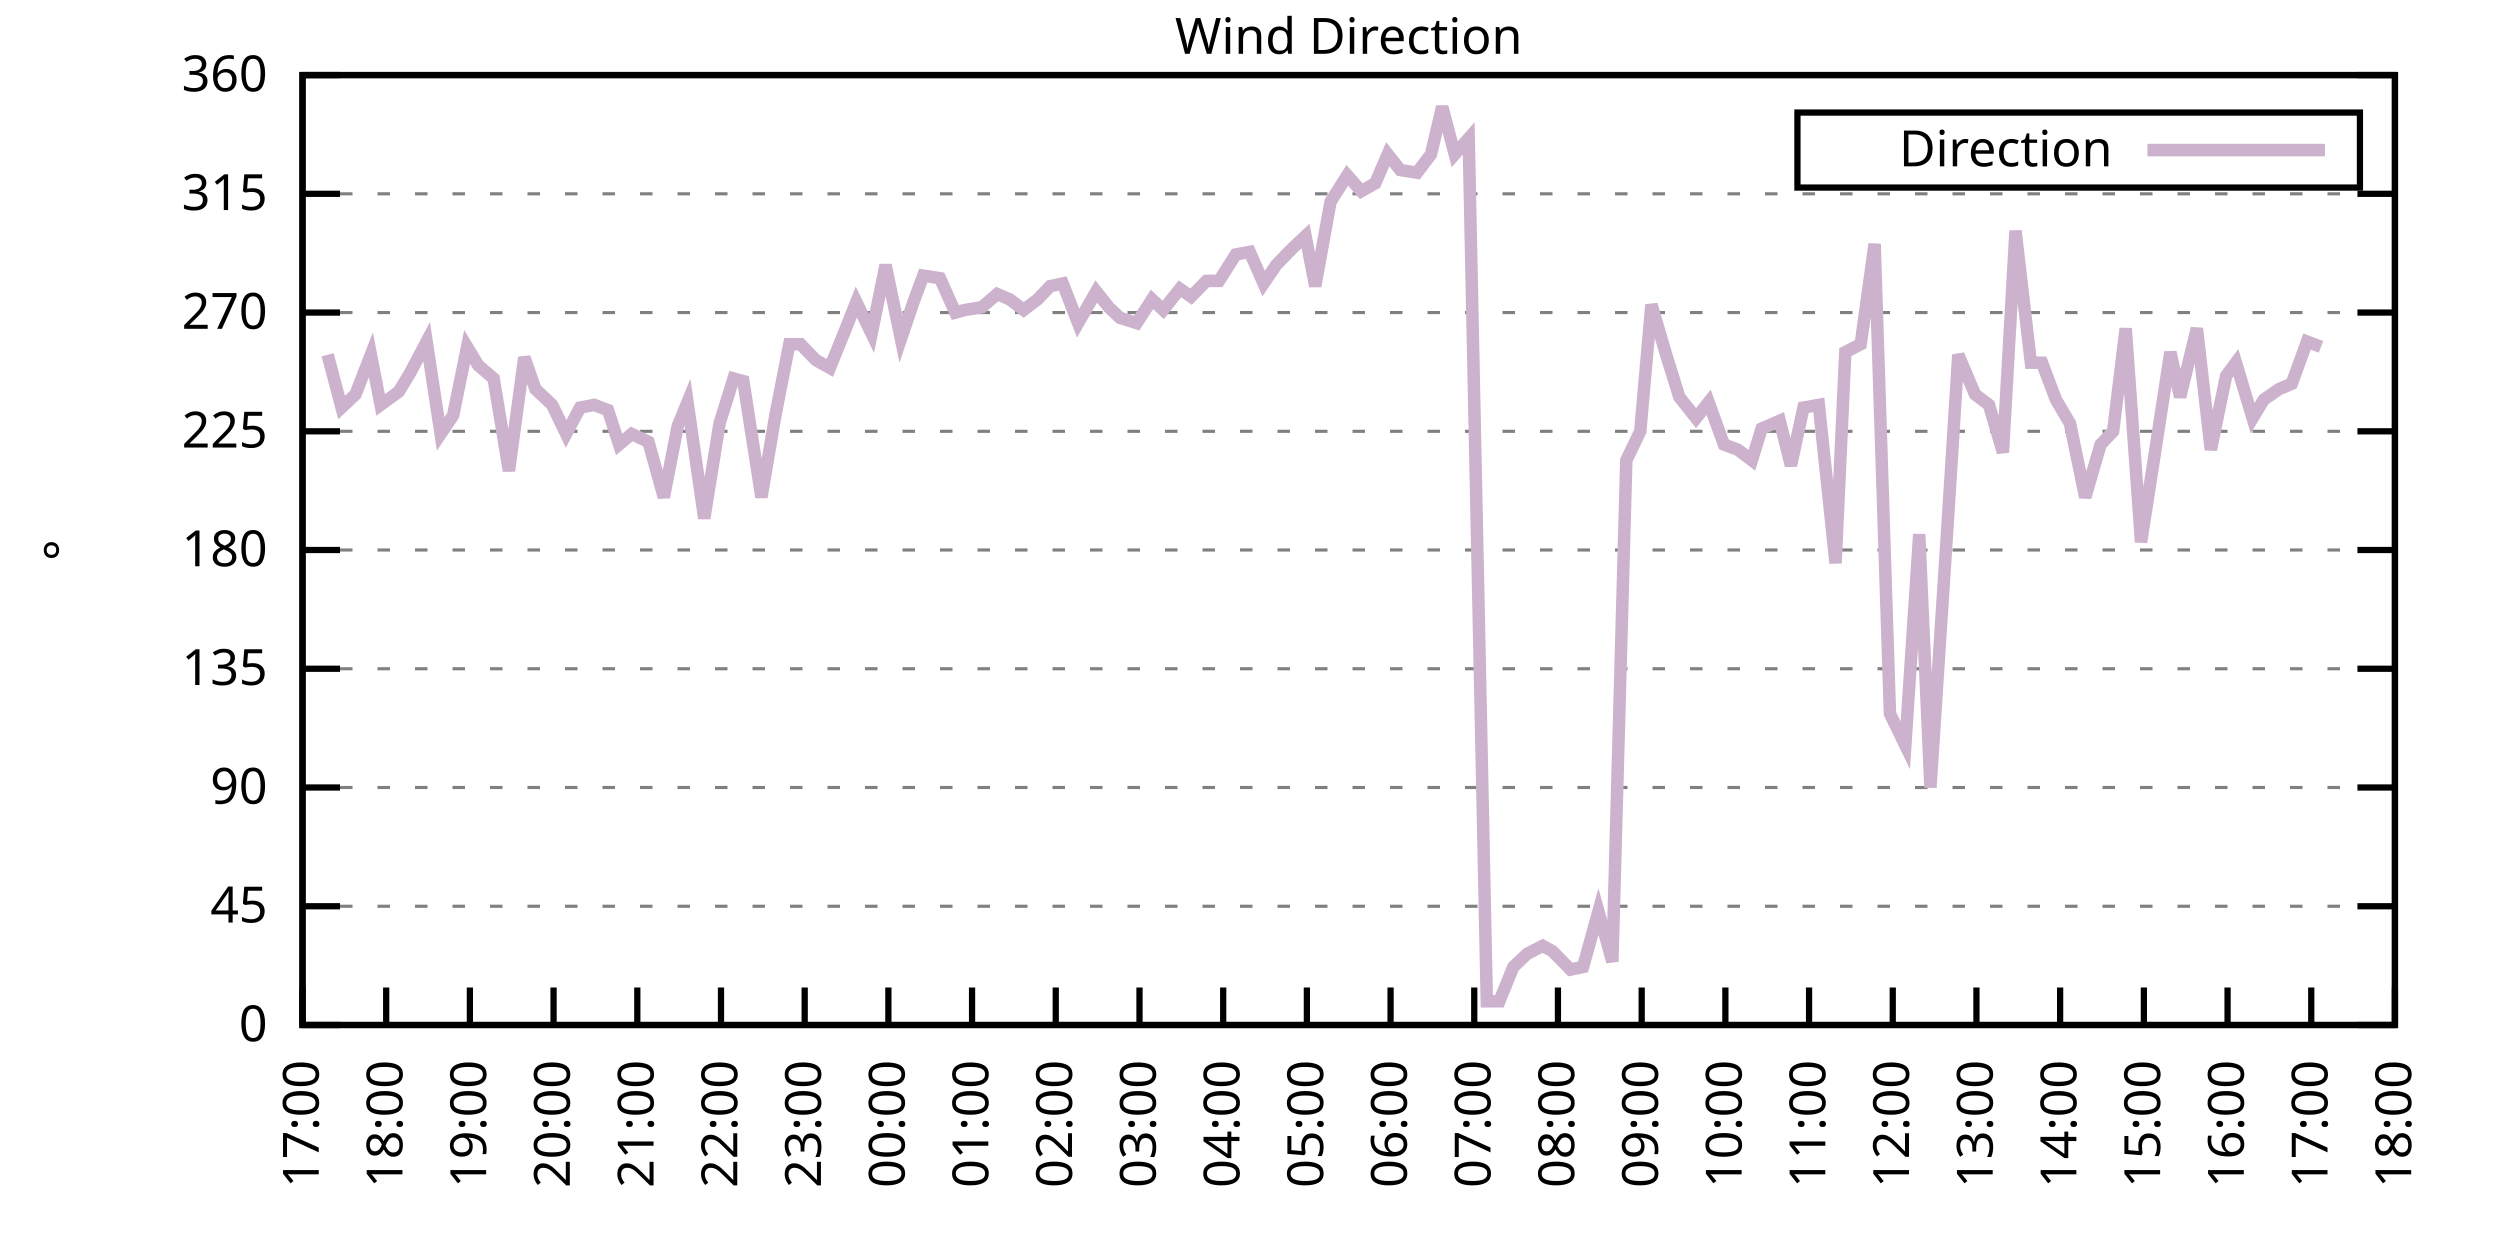
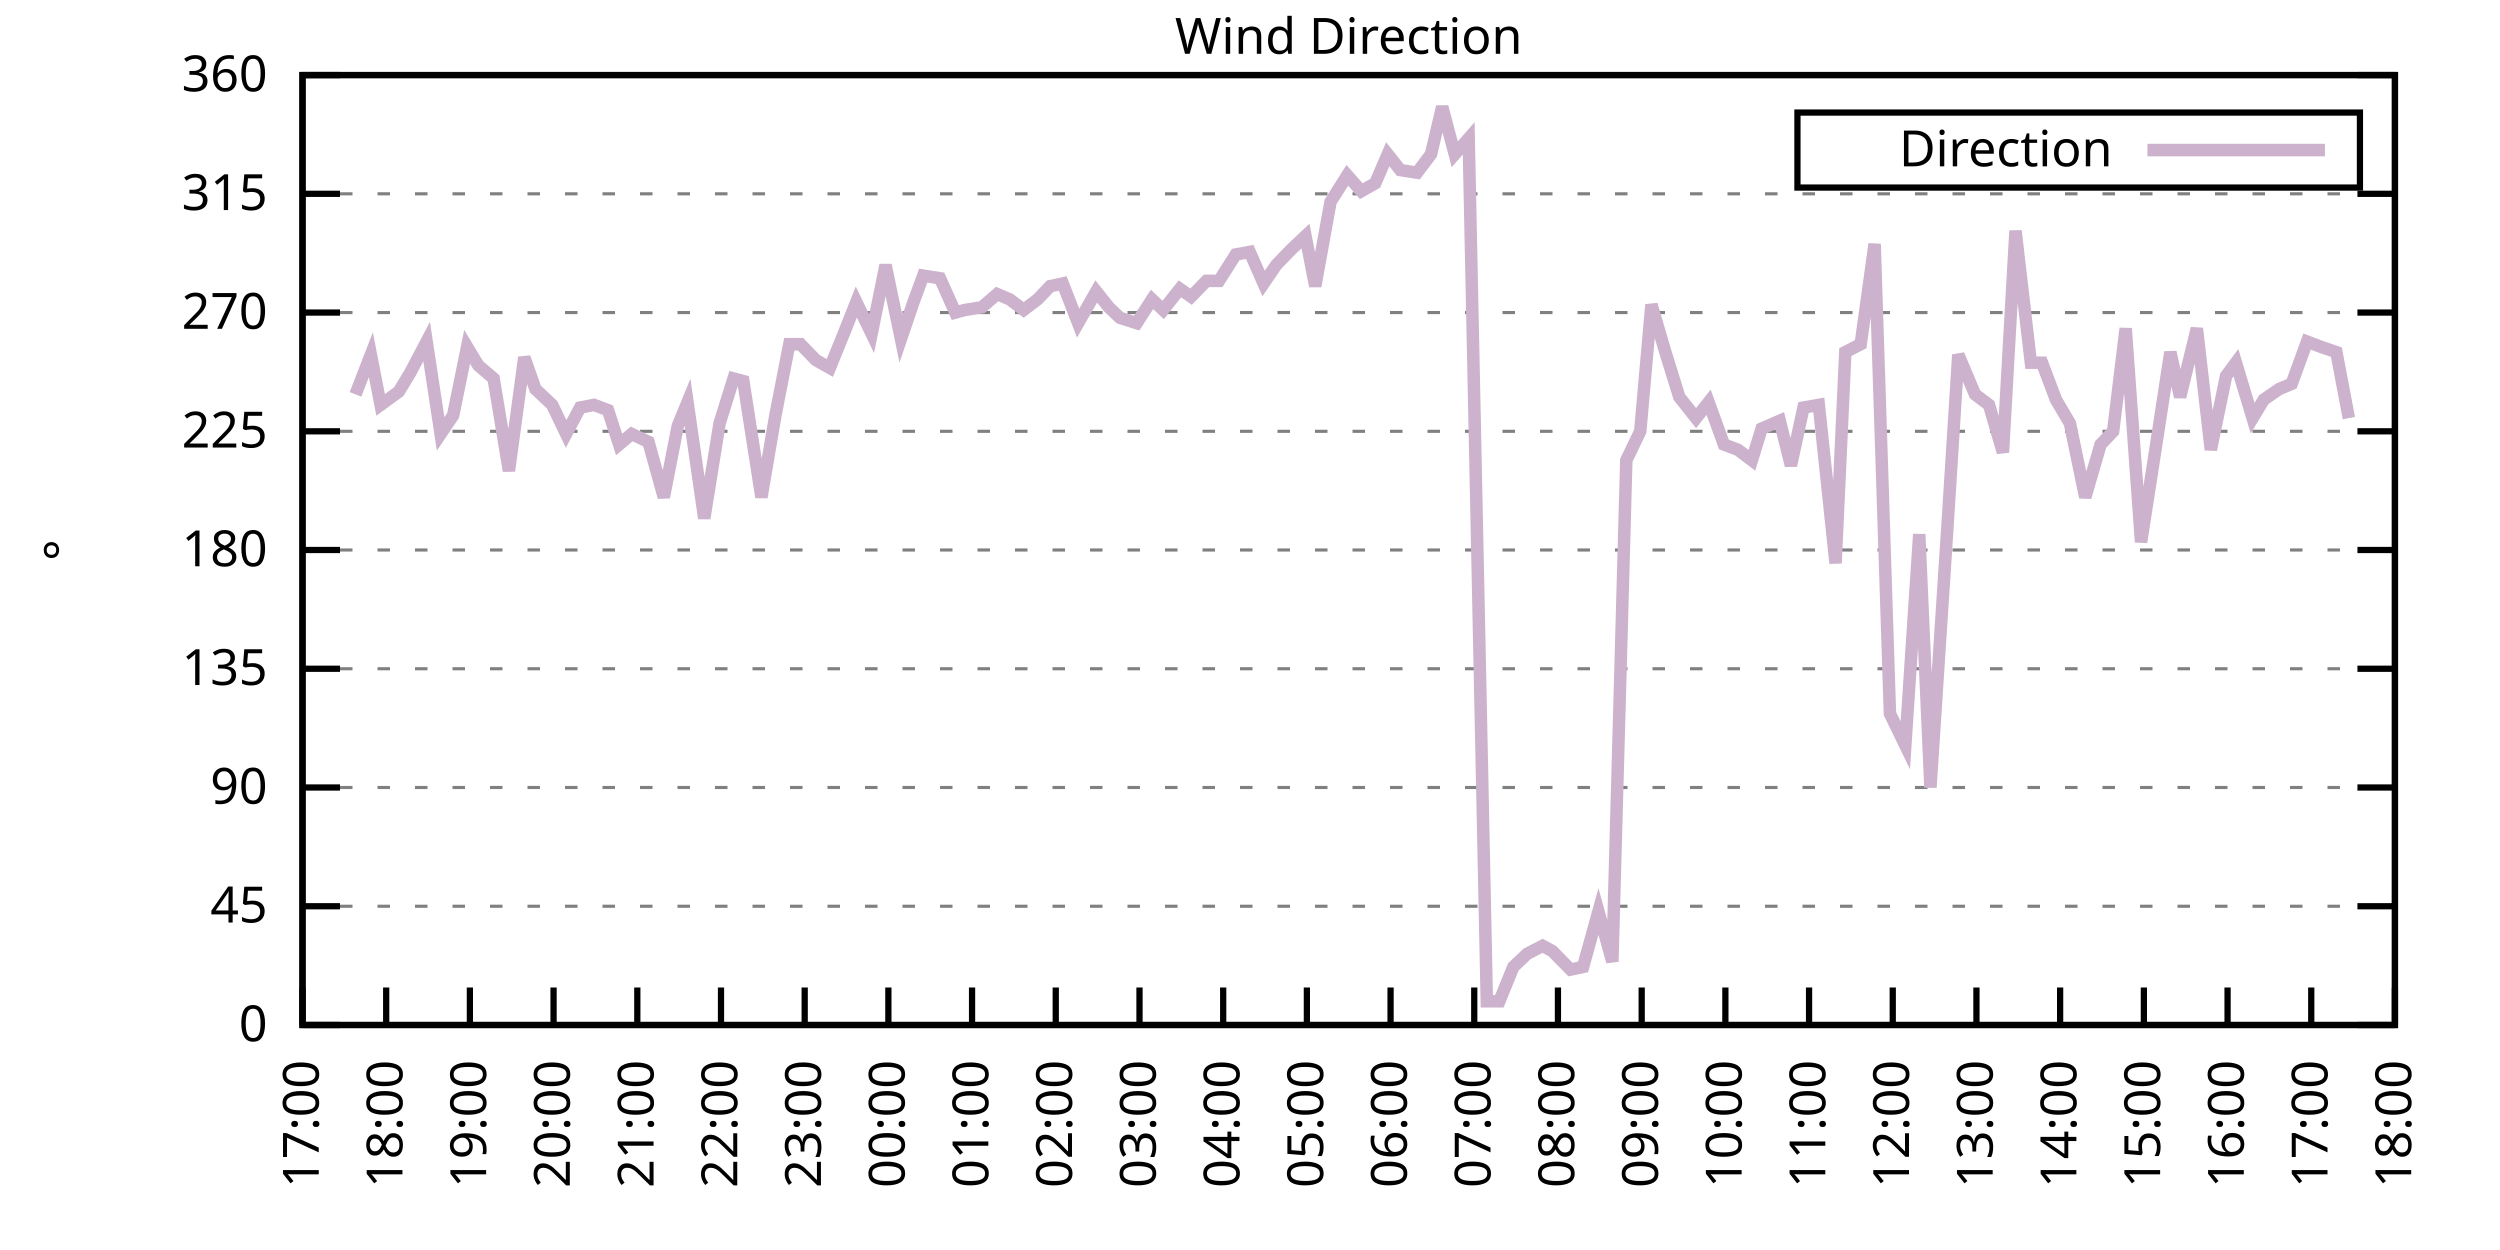
<svg xmlns="http://www.w3.org/2000/svg" xmlns:xlink="http://www.w3.org/1999/xlink" width="400" height="200" viewBox="0 0 400 200">
  <g id="gnuplot_canvas">
    <rect x="0" y="0" width="400" height="200" fill="none" />
    <defs>
      <circle id="gpDot" r="0.5" stroke-width="0.5" stroke="currentColor" />
      <path id="gpPt0" stroke-width="0.333" stroke="currentColor" d="M-1,0 h2 M0,-1 v2" />
      <path id="gpPt1" stroke-width="0.333" stroke="currentColor" d="M-1,-1 L1,1 M1,-1 L-1,1" />
      <path id="gpPt2" stroke-width="0.333" stroke="currentColor" d="M-1,0 L1,0 M0,-1 L0,1 M-1,-1 L1,1 M-1,1 L1,-1" />
      <rect id="gpPt3" stroke-width="0.333" stroke="currentColor" x="-1" y="-1" width="2" height="2" />
      <rect id="gpPt4" stroke-width="0.333" stroke="currentColor" fill="currentColor" x="-1" y="-1" width="2" height="2" />
      <circle id="gpPt5" stroke-width="0.333" stroke="currentColor" cx="0" cy="0" r="1" />
      <use xlink:href="#gpPt5" id="gpPt6" fill="currentColor" stroke="none" />
      <path id="gpPt7" stroke-width="0.333" stroke="currentColor" d="M0,-1.33 L-1.33,0.67 L1.33,0.67 z" />
      <use xlink:href="#gpPt7" id="gpPt8" fill="currentColor" stroke="none" />
      <use xlink:href="#gpPt7" id="gpPt9" stroke="currentColor" transform="rotate(180)" />
      <use xlink:href="#gpPt9" id="gpPt10" fill="currentColor" stroke="none" />
      <use xlink:href="#gpPt3" id="gpPt11" stroke="currentColor" transform="rotate(45)" />
      <use xlink:href="#gpPt11" id="gpPt12" fill="currentColor" stroke="none" />
      <path id="gpPt13" stroke-width="0.333" stroke="currentColor" d="M0,1.330 L1.265,0.411 L0.782,-1.067 L-0.782,-1.076 L-1.265,0.411 z" />
      <use xlink:href="#gpPt13" id="gpPt14" fill="currentColor" stroke="none" />
      <filter id="textbox" filterUnits="objectBoundingBox" x="0" y="0" height="1" width="1">
        <feFlood flood-color="white" flood-opacity="1" result="bgnd" />
        <feComposite in="SourceGraphic" in2="bgnd" operator="atop" />
      </filter>
      <filter id="greybox" filterUnits="objectBoundingBox" x="0" y="0" height="1" width="1">
        <feFlood flood-color="lightgrey" flood-opacity="1" result="grey" />
        <feComposite in="SourceGraphic" in2="grey" operator="atop" />
      </filter>
    </defs>
    <g fill="none" color="white" stroke="currentColor" stroke-width="1.00" stroke-linecap="butt" stroke-linejoin="miter">
</g>
    <g fill="none" color="black" stroke="currentColor" stroke-width="1.00" stroke-linecap="butt" stroke-linejoin="miter">
      <g stroke="none" shape-rendering="crispEdges">
        <polygon fill="rgb(255, 255, 255)" points="48.40,164.00 383.18,164.00 383.18,12.02 48.40,12.02 " />
      </g>
    </g>
    <g fill="none" color="black" stroke="currentColor" stroke-width="1.00" stroke-linecap="butt" stroke-linejoin="miter">
</g>
    <g fill="none" color="black" stroke="black" stroke-width="0.50" stroke-linecap="butt" stroke-linejoin="miter">
</g>
    <g fill="none" color="gray" stroke="currentColor" stroke-width="0.50" stroke-linecap="butt" stroke-linejoin="miter">
      <path stroke="gray" stroke-dasharray="2,4" class="gridline" d="M48.40,164.00 L383.19,164.00  " />
    </g>
    <g fill="none" color="gray" stroke="gray" stroke-width="1.00" stroke-linecap="butt" stroke-linejoin="miter">
</g>
    <g fill="none" color="black" stroke="currentColor" stroke-width="1.00" stroke-linecap="butt" stroke-linejoin="miter">
      <path stroke="black" d="M48.40,164.00 L54.40,164.00 M383.19,164.00 L377.19,164.00  " />
      <g transform="translate(42.80,166.60)" stroke="none" fill="black" font-family="Sans" font-size="8.00" text-anchor="end">
        <text>
          <tspan font-family="Sans"> 0</tspan>
        </text>
      </g>
    </g>
    <g fill="none" color="black" stroke="currentColor" stroke-width="1.00" stroke-linecap="butt" stroke-linejoin="miter">
</g>
    <g fill="none" color="black" stroke="black" stroke-width="0.50" stroke-linecap="butt" stroke-linejoin="miter">
</g>
    <g fill="none" color="gray" stroke="currentColor" stroke-width="0.50" stroke-linecap="butt" stroke-linejoin="miter">
      <path stroke="gray" stroke-dasharray="2,4" class="gridline" d="M48.40,145.00 L383.19,145.00  " />
    </g>
    <g fill="none" color="gray" stroke="gray" stroke-width="1.00" stroke-linecap="butt" stroke-linejoin="miter">
</g>
    <g fill="none" color="black" stroke="currentColor" stroke-width="1.00" stroke-linecap="butt" stroke-linejoin="miter">
      <path stroke="black" d="M48.40,145.00 L54.40,145.00 M383.19,145.00 L377.19,145.00  " />
      <g transform="translate(42.80,147.60)" stroke="none" fill="black" font-family="Sans" font-size="8.00" text-anchor="end">
        <text>
          <tspan font-family="Sans"> 45</tspan>
        </text>
      </g>
    </g>
    <g fill="none" color="black" stroke="currentColor" stroke-width="1.00" stroke-linecap="butt" stroke-linejoin="miter">
</g>
    <g fill="none" color="black" stroke="black" stroke-width="0.50" stroke-linecap="butt" stroke-linejoin="miter">
</g>
    <g fill="none" color="gray" stroke="currentColor" stroke-width="0.50" stroke-linecap="butt" stroke-linejoin="miter">
      <path stroke="gray" stroke-dasharray="2,4" class="gridline" d="M48.40,126.00 L383.19,126.00  " />
    </g>
    <g fill="none" color="gray" stroke="gray" stroke-width="1.00" stroke-linecap="butt" stroke-linejoin="miter">
</g>
    <g fill="none" color="black" stroke="currentColor" stroke-width="1.00" stroke-linecap="butt" stroke-linejoin="miter">
      <path stroke="black" d="M48.40,126.00 L54.40,126.00 M383.19,126.00 L377.19,126.00  " />
      <g transform="translate(42.80,128.60)" stroke="none" fill="black" font-family="Sans" font-size="8.00" text-anchor="end">
        <text>
          <tspan font-family="Sans"> 90</tspan>
        </text>
      </g>
    </g>
    <g fill="none" color="black" stroke="currentColor" stroke-width="1.00" stroke-linecap="butt" stroke-linejoin="miter">
</g>
    <g fill="none" color="black" stroke="black" stroke-width="0.50" stroke-linecap="butt" stroke-linejoin="miter">
</g>
    <g fill="none" color="gray" stroke="currentColor" stroke-width="0.50" stroke-linecap="butt" stroke-linejoin="miter">
      <path stroke="gray" stroke-dasharray="2,4" class="gridline" d="M48.40,107.00 L383.19,107.00  " />
    </g>
    <g fill="none" color="gray" stroke="gray" stroke-width="1.00" stroke-linecap="butt" stroke-linejoin="miter">
</g>
    <g fill="none" color="black" stroke="currentColor" stroke-width="1.00" stroke-linecap="butt" stroke-linejoin="miter">
      <path stroke="black" d="M48.40,107.00 L54.40,107.00 M383.19,107.00 L377.19,107.00  " />
      <g transform="translate(42.80,109.60)" stroke="none" fill="black" font-family="Sans" font-size="8.00" text-anchor="end">
        <text>
          <tspan font-family="Sans"> 135</tspan>
        </text>
      </g>
    </g>
    <g fill="none" color="black" stroke="currentColor" stroke-width="1.00" stroke-linecap="butt" stroke-linejoin="miter">
</g>
    <g fill="none" color="black" stroke="black" stroke-width="0.50" stroke-linecap="butt" stroke-linejoin="miter">
</g>
    <g fill="none" color="gray" stroke="currentColor" stroke-width="0.50" stroke-linecap="butt" stroke-linejoin="miter">
      <path stroke="gray" stroke-dasharray="2,4" class="gridline" d="M48.40,88.00 L383.19,88.00  " />
    </g>
    <g fill="none" color="gray" stroke="gray" stroke-width="1.00" stroke-linecap="butt" stroke-linejoin="miter">
</g>
    <g fill="none" color="black" stroke="currentColor" stroke-width="1.00" stroke-linecap="butt" stroke-linejoin="miter">
      <path stroke="black" d="M48.40,88.00 L54.40,88.00 M383.19,88.00 L377.19,88.00  " />
      <g transform="translate(42.80,90.60)" stroke="none" fill="black" font-family="Sans" font-size="8.00" text-anchor="end">
        <text>
          <tspan font-family="Sans"> 180</tspan>
        </text>
      </g>
    </g>
    <g fill="none" color="black" stroke="currentColor" stroke-width="1.00" stroke-linecap="butt" stroke-linejoin="miter">
</g>
    <g fill="none" color="black" stroke="black" stroke-width="0.50" stroke-linecap="butt" stroke-linejoin="miter">
</g>
    <g fill="none" color="gray" stroke="currentColor" stroke-width="0.50" stroke-linecap="butt" stroke-linejoin="miter">
      <path stroke="gray" stroke-dasharray="2,4" class="gridline" d="M48.40,69.01 L383.19,69.01  " />
    </g>
    <g fill="none" color="gray" stroke="gray" stroke-width="1.00" stroke-linecap="butt" stroke-linejoin="miter">
</g>
    <g fill="none" color="black" stroke="currentColor" stroke-width="1.00" stroke-linecap="butt" stroke-linejoin="miter">
      <path stroke="black" d="M48.40,69.01 L54.40,69.01 M383.19,69.01 L377.19,69.01  " />
      <g transform="translate(42.80,71.61)" stroke="none" fill="black" font-family="Sans" font-size="8.00" text-anchor="end">
        <text>
          <tspan font-family="Sans"> 225</tspan>
        </text>
      </g>
    </g>
    <g fill="none" color="black" stroke="currentColor" stroke-width="1.00" stroke-linecap="butt" stroke-linejoin="miter">
</g>
    <g fill="none" color="black" stroke="black" stroke-width="0.50" stroke-linecap="butt" stroke-linejoin="miter">
</g>
    <g fill="none" color="gray" stroke="currentColor" stroke-width="0.50" stroke-linecap="butt" stroke-linejoin="miter">
      <path stroke="gray" stroke-dasharray="2,4" class="gridline" d="M48.40,50.01 L383.19,50.01  " />
    </g>
    <g fill="none" color="gray" stroke="gray" stroke-width="1.00" stroke-linecap="butt" stroke-linejoin="miter">
</g>
    <g fill="none" color="black" stroke="currentColor" stroke-width="1.00" stroke-linecap="butt" stroke-linejoin="miter">
      <path stroke="black" d="M48.40,50.01 L54.40,50.01 M383.19,50.01 L377.19,50.01  " />
      <g transform="translate(42.80,52.61)" stroke="none" fill="black" font-family="Sans" font-size="8.00" text-anchor="end">
        <text>
          <tspan font-family="Sans"> 270</tspan>
        </text>
      </g>
    </g>
    <g fill="none" color="black" stroke="currentColor" stroke-width="1.00" stroke-linecap="butt" stroke-linejoin="miter">
</g>
    <g fill="none" color="black" stroke="black" stroke-width="0.50" stroke-linecap="butt" stroke-linejoin="miter">
</g>
    <g fill="none" color="gray" stroke="currentColor" stroke-width="0.50" stroke-linecap="butt" stroke-linejoin="miter">
      <path stroke="gray" stroke-dasharray="2,4" class="gridline" d="M48.40,31.01 L383.19,31.01  " />
    </g>
    <g fill="none" color="gray" stroke="gray" stroke-width="1.00" stroke-linecap="butt" stroke-linejoin="miter">
</g>
    <g fill="none" color="black" stroke="currentColor" stroke-width="1.00" stroke-linecap="butt" stroke-linejoin="miter">
      <path stroke="black" d="M48.40,31.01 L54.40,31.01 M383.19,31.01 L377.19,31.01  " />
      <g transform="translate(42.80,33.61)" stroke="none" fill="black" font-family="Sans" font-size="8.00" text-anchor="end">
        <text>
          <tspan font-family="Sans"> 315</tspan>
        </text>
      </g>
    </g>
    <g fill="none" color="black" stroke="currentColor" stroke-width="1.00" stroke-linecap="butt" stroke-linejoin="miter">
</g>
    <g fill="none" color="black" stroke="black" stroke-width="0.50" stroke-linecap="butt" stroke-linejoin="miter">
</g>
    <g fill="none" color="gray" stroke="currentColor" stroke-width="0.50" stroke-linecap="butt" stroke-linejoin="miter">
      <path stroke="gray" stroke-dasharray="2,4" class="gridline" d="M48.40,12.01 L383.19,12.01  " />
    </g>
    <g fill="none" color="gray" stroke="gray" stroke-width="1.00" stroke-linecap="butt" stroke-linejoin="miter">
</g>
    <g fill="none" color="black" stroke="currentColor" stroke-width="1.00" stroke-linecap="butt" stroke-linejoin="miter">
      <path stroke="black" d="M48.40,12.01 L54.40,12.01 M383.19,12.01 L377.19,12.01  " />
      <g transform="translate(42.80,14.61)" stroke="none" fill="black" font-family="Sans" font-size="8.00" text-anchor="end">
        <text>
          <tspan font-family="Sans"> 360</tspan>
        </text>
      </g>
    </g>
    <g fill="none" color="black" stroke="currentColor" stroke-width="1.00" stroke-linecap="butt" stroke-linejoin="miter">
      <path stroke="black" d="M48.40,164.00 L48.40,158.00  " />
      <g transform="translate(51.00,169.60) rotate(270.00)" stroke="none" fill="black" font-family="Sans" font-size="8.00" text-anchor="end">
        <text>
          <tspan font-family="Sans">17:00</tspan>
        </text>
      </g>
    </g>
    <g fill="none" color="black" stroke="currentColor" stroke-width="1.00" stroke-linecap="butt" stroke-linejoin="miter">
      <path stroke="black" d="M61.79,164.00 L61.79,158.00  " />
      <g transform="translate(64.39,169.60) rotate(270.00)" stroke="none" fill="black" font-family="Sans" font-size="8.00" text-anchor="end">
        <text>
          <tspan font-family="Sans">18:00</tspan>
        </text>
      </g>
    </g>
    <g fill="none" color="black" stroke="currentColor" stroke-width="1.00" stroke-linecap="butt" stroke-linejoin="miter">
      <path stroke="black" d="M75.18,164.00 L75.18,158.00  " />
      <g transform="translate(77.78,169.60) rotate(270.00)" stroke="none" fill="black" font-family="Sans" font-size="8.00" text-anchor="end">
        <text>
          <tspan font-family="Sans">19:00</tspan>
        </text>
      </g>
    </g>
    <g fill="none" color="black" stroke="currentColor" stroke-width="1.00" stroke-linecap="butt" stroke-linejoin="miter">
      <path stroke="black" d="M88.57,164.00 L88.57,158.00  " />
      <g transform="translate(91.17,169.60) rotate(270.00)" stroke="none" fill="black" font-family="Sans" font-size="8.00" text-anchor="end">
        <text>
          <tspan font-family="Sans">20:00</tspan>
        </text>
      </g>
    </g>
    <g fill="none" color="black" stroke="currentColor" stroke-width="1.00" stroke-linecap="butt" stroke-linejoin="miter">
      <path stroke="black" d="M101.97,164.00 L101.97,158.00  " />
      <g transform="translate(104.57,169.60) rotate(270.00)" stroke="none" fill="black" font-family="Sans" font-size="8.00" text-anchor="end">
        <text>
          <tspan font-family="Sans">21:00</tspan>
        </text>
      </g>
    </g>
    <g fill="none" color="black" stroke="currentColor" stroke-width="1.00" stroke-linecap="butt" stroke-linejoin="miter">
      <path stroke="black" d="M115.36,164.00 L115.36,158.00  " />
      <g transform="translate(117.96,169.60) rotate(270.00)" stroke="none" fill="black" font-family="Sans" font-size="8.00" text-anchor="end">
        <text>
          <tspan font-family="Sans">22:00</tspan>
        </text>
      </g>
    </g>
    <g fill="none" color="black" stroke="currentColor" stroke-width="1.00" stroke-linecap="butt" stroke-linejoin="miter">
      <path stroke="black" d="M128.75,164.00 L128.75,158.00  " />
      <g transform="translate(131.35,169.60) rotate(270.00)" stroke="none" fill="black" font-family="Sans" font-size="8.00" text-anchor="end">
        <text>
          <tspan font-family="Sans">23:00</tspan>
        </text>
      </g>
    </g>
    <g fill="none" color="black" stroke="currentColor" stroke-width="1.00" stroke-linecap="butt" stroke-linejoin="miter">
      <path stroke="black" d="M142.14,164.00 L142.14,158.00  " />
      <g transform="translate(144.74,169.60) rotate(270.00)" stroke="none" fill="black" font-family="Sans" font-size="8.00" text-anchor="end">
        <text>
          <tspan font-family="Sans">00:00</tspan>
        </text>
      </g>
    </g>
    <g fill="none" color="black" stroke="currentColor" stroke-width="1.00" stroke-linecap="butt" stroke-linejoin="miter">
      <path stroke="black" d="M155.53,164.00 L155.53,158.00  " />
      <g transform="translate(158.13,169.60) rotate(270.00)" stroke="none" fill="black" font-family="Sans" font-size="8.00" text-anchor="end">
        <text>
          <tspan font-family="Sans">01:00</tspan>
        </text>
      </g>
    </g>
    <g fill="none" color="black" stroke="currentColor" stroke-width="1.00" stroke-linecap="butt" stroke-linejoin="miter">
      <path stroke="black" d="M168.92,164.00 L168.92,158.00  " />
      <g transform="translate(171.52,169.60) rotate(270.00)" stroke="none" fill="black" font-family="Sans" font-size="8.00" text-anchor="end">
        <text>
          <tspan font-family="Sans">02:00</tspan>
        </text>
      </g>
    </g>
    <g fill="none" color="black" stroke="currentColor" stroke-width="1.00" stroke-linecap="butt" stroke-linejoin="miter">
      <path stroke="black" d="M182.32,164.00 L182.32,158.00  " />
      <g transform="translate(184.92,169.60) rotate(270.00)" stroke="none" fill="black" font-family="Sans" font-size="8.00" text-anchor="end">
        <text>
          <tspan font-family="Sans">03:00</tspan>
        </text>
      </g>
    </g>
    <g fill="none" color="black" stroke="currentColor" stroke-width="1.00" stroke-linecap="butt" stroke-linejoin="miter">
      <path stroke="black" d="M195.71,164.00 L195.71,158.00  " />
      <g transform="translate(198.31,169.60) rotate(270.00)" stroke="none" fill="black" font-family="Sans" font-size="8.00" text-anchor="end">
        <text>
          <tspan font-family="Sans">04:00</tspan>
        </text>
      </g>
    </g>
    <g fill="none" color="black" stroke="currentColor" stroke-width="1.00" stroke-linecap="butt" stroke-linejoin="miter">
      <path stroke="black" d="M209.10,164.00 L209.10,158.00  " />
      <g transform="translate(211.70,169.60) rotate(270.00)" stroke="none" fill="black" font-family="Sans" font-size="8.00" text-anchor="end">
        <text>
          <tspan font-family="Sans">05:00</tspan>
        </text>
      </g>
    </g>
    <g fill="none" color="black" stroke="currentColor" stroke-width="1.00" stroke-linecap="butt" stroke-linejoin="miter">
      <path stroke="black" d="M222.49,164.00 L222.49,158.00  " />
      <g transform="translate(225.09,169.60) rotate(270.00)" stroke="none" fill="black" font-family="Sans" font-size="8.00" text-anchor="end">
        <text>
          <tspan font-family="Sans">06:00</tspan>
        </text>
      </g>
    </g>
    <g fill="none" color="black" stroke="currentColor" stroke-width="1.00" stroke-linecap="butt" stroke-linejoin="miter">
      <path stroke="black" d="M235.88,164.00 L235.88,158.00  " />
      <g transform="translate(238.48,169.60) rotate(270.00)" stroke="none" fill="black" font-family="Sans" font-size="8.00" text-anchor="end">
        <text>
          <tspan font-family="Sans">07:00</tspan>
        </text>
      </g>
    </g>
    <g fill="none" color="black" stroke="currentColor" stroke-width="1.00" stroke-linecap="butt" stroke-linejoin="miter">
      <path stroke="black" d="M249.27,164.00 L249.27,158.00  " />
      <g transform="translate(251.87,169.60) rotate(270.00)" stroke="none" fill="black" font-family="Sans" font-size="8.00" text-anchor="end">
        <text>
          <tspan font-family="Sans">08:00</tspan>
        </text>
      </g>
    </g>
    <g fill="none" color="black" stroke="currentColor" stroke-width="1.00" stroke-linecap="butt" stroke-linejoin="miter">
      <path stroke="black" d="M262.67,164.00 L262.67,158.00  " />
      <g transform="translate(265.27,169.60) rotate(270.00)" stroke="none" fill="black" font-family="Sans" font-size="8.00" text-anchor="end">
        <text>
          <tspan font-family="Sans">09:00</tspan>
        </text>
      </g>
    </g>
    <g fill="none" color="black" stroke="currentColor" stroke-width="1.00" stroke-linecap="butt" stroke-linejoin="miter">
      <path stroke="black" d="M276.06,164.00 L276.06,158.00  " />
      <g transform="translate(278.66,169.60) rotate(270.00)" stroke="none" fill="black" font-family="Sans" font-size="8.00" text-anchor="end">
        <text>
          <tspan font-family="Sans">10:00</tspan>
        </text>
      </g>
    </g>
    <g fill="none" color="black" stroke="currentColor" stroke-width="1.00" stroke-linecap="butt" stroke-linejoin="miter">
      <path stroke="black" d="M289.45,164.00 L289.45,158.00  " />
      <g transform="translate(292.05,169.60) rotate(270.00)" stroke="none" fill="black" font-family="Sans" font-size="8.00" text-anchor="end">
        <text>
          <tspan font-family="Sans">11:00</tspan>
        </text>
      </g>
    </g>
    <g fill="none" color="black" stroke="currentColor" stroke-width="1.00" stroke-linecap="butt" stroke-linejoin="miter">
      <path stroke="black" d="M302.84,164.00 L302.84,158.00  " />
      <g transform="translate(305.44,169.60) rotate(270.00)" stroke="none" fill="black" font-family="Sans" font-size="8.00" text-anchor="end">
        <text>
          <tspan font-family="Sans">12:00</tspan>
        </text>
      </g>
    </g>
    <g fill="none" color="black" stroke="currentColor" stroke-width="1.00" stroke-linecap="butt" stroke-linejoin="miter">
      <path stroke="black" d="M316.23,164.00 L316.23,158.00  " />
      <g transform="translate(318.83,169.60) rotate(270.00)" stroke="none" fill="black" font-family="Sans" font-size="8.00" text-anchor="end">
        <text>
          <tspan font-family="Sans">13:00</tspan>
        </text>
      </g>
    </g>
    <g fill="none" color="black" stroke="currentColor" stroke-width="1.00" stroke-linecap="butt" stroke-linejoin="miter">
      <path stroke="black" d="M329.62,164.00 L329.62,158.00  " />
      <g transform="translate(332.22,169.60) rotate(270.00)" stroke="none" fill="black" font-family="Sans" font-size="8.00" text-anchor="end">
        <text>
          <tspan font-family="Sans">14:00</tspan>
        </text>
      </g>
    </g>
    <g fill="none" color="black" stroke="currentColor" stroke-width="1.00" stroke-linecap="butt" stroke-linejoin="miter">
      <path stroke="black" d="M343.02,164.00 L343.02,158.00  " />
      <g transform="translate(345.62,169.60) rotate(270.00)" stroke="none" fill="black" font-family="Sans" font-size="8.00" text-anchor="end">
        <text>
          <tspan font-family="Sans">15:00</tspan>
        </text>
      </g>
    </g>
    <g fill="none" color="black" stroke="currentColor" stroke-width="1.00" stroke-linecap="butt" stroke-linejoin="miter">
      <path stroke="black" d="M356.41,164.00 L356.41,158.00  " />
      <g transform="translate(359.01,169.60) rotate(270.00)" stroke="none" fill="black" font-family="Sans" font-size="8.00" text-anchor="end">
        <text>
          <tspan font-family="Sans">16:00</tspan>
        </text>
      </g>
    </g>
    <g fill="none" color="black" stroke="currentColor" stroke-width="1.00" stroke-linecap="butt" stroke-linejoin="miter">
      <path stroke="black" d="M369.80,164.00 L369.80,158.00  " />
      <g transform="translate(372.40,169.60) rotate(270.00)" stroke="none" fill="black" font-family="Sans" font-size="8.00" text-anchor="end">
        <text>
          <tspan font-family="Sans">17:00</tspan>
        </text>
      </g>
    </g>
    <g fill="none" color="black" stroke="currentColor" stroke-width="1.00" stroke-linecap="butt" stroke-linejoin="miter">
      <path stroke="black" d="M383.19,164.00 L383.19,158.00  " />
      <g transform="translate(385.79,169.60) rotate(270.00)" stroke="none" fill="black" font-family="Sans" font-size="8.00" text-anchor="end">
        <text>
          <tspan font-family="Sans">18:00</tspan>
        </text>
      </g>
    </g>
    <g fill="none" color="black" stroke="currentColor" stroke-width="1.00" stroke-linecap="butt" stroke-linejoin="miter">
</g>
    <g fill="none" color="black" stroke="currentColor" stroke-width="1.00" stroke-linecap="butt" stroke-linejoin="miter">
      <path stroke="black" d="M48.40,12.01 L48.40,164.00 L383.19,164.00 L383.19,12.01 L48.40,12.01 Z  " />
    </g>
    <g fill="none" color="black" stroke="currentColor" stroke-width="1.00" stroke-linecap="butt" stroke-linejoin="miter">
</g>
    <g fill="none" color="black" stroke="currentColor" stroke-width="1.00" stroke-linecap="butt" stroke-linejoin="miter">
      <path stroke="black" d="M287.59,30.01 L287.59,18.01 L377.59,18.01 L377.59,30.01 L287.59,30.01 Z  " />
    </g>
    <g id="Wind_direction_plot_1">
      <g fill="none" color="white" stroke="black" stroke-width="2.00" stroke-linecap="butt" stroke-linejoin="miter">
</g>
      <g fill="none" color="black" stroke="currentColor" stroke-width="2.00" stroke-linecap="butt" stroke-linejoin="miter">
        <g transform="translate(337.99,26.61)" stroke="none" fill="black" font-family="Sans" font-size="8.00" text-anchor="end">
          <text>
            <tspan font-family="Sans">Direction</tspan>
          </text>
        </g>
      </g>
      <g fill="none" color="black" stroke="currentColor" stroke-width="2.00" stroke-linecap="butt" stroke-linejoin="miter">
-         <path stroke="rgb(204, 178, 204)" d="M343.59,24.01 L371.99,24.01 M52.42,56.76 L54.65,65.21 L56.88,63.10 L59.34,56.76 L60.90,64.78 L63.80,62.67   L65.59,59.72 L68.26,54.65 L70.50,69.43 L72.50,66.47 L74.74,55.50 L76.52,58.45 L78.98,60.56 L81.43,75.34   L83.89,57.18 L85.67,62.25 L88.35,64.78 L90.58,69.43 L92.82,65.21 L95.05,64.78 L97.28,65.63 L99.06,71.12   L101.07,69.43 L103.75,70.70 L106.21,79.56 L108.44,68.16 L110.00,64.36 L112.68,82.94 L115.13,67.74 L117.37,60.56   L118.93,60.98 L121.83,79.56 L124.06,66.47 L126.29,55.07 L128.08,55.07 L130.54,57.61 L132.77,58.87 L135.00,53.39   L137.01,48.32 L139.46,53.39 L141.69,42.41 L144.15,54.23 L146.16,48.32 L147.72,44.10 L150.40,44.52 L152.85,50.01   L154.42,49.59 L157.10,49.16 L159.55,47.05 L161.56,47.90 L163.79,49.59 L166.02,47.90 L168.03,45.79 L170.04,45.36   L172.50,51.70 L175.40,46.63 L177.41,49.16 L179.19,50.85 L181.87,51.70 L184.32,47.90 L186.11,49.59 L188.79,46.21   L190.57,47.47 L193.03,44.94 L195.04,44.94 L197.72,40.72 L199.95,40.30 L202.18,45.36 L204.19,42.41 L206.64,39.87   L208.88,37.76 L210.44,45.79 L212.89,32.28 L215.57,28.05 L217.80,30.59 L220.04,29.32 L222.04,24.68 L224.05,27.21   L226.73,27.63 L228.96,24.68 L230.75,17.08 L232.76,24.68 L234.99,22.14 L237.89,160.20 L239.90,160.20 L242.13,154.71   L244.36,152.60 L246.82,151.33 L248.38,152.18 L251.28,155.13 L253.29,154.71 L255.75,145.85 L257.98,153.87 L260.21,73.65   L262.44,69.01 L264.23,48.74 L266.46,56.34 L268.69,63.52 L271.37,66.90 L273.38,64.36 L275.83,71.12 L278.07,71.96   L280.30,73.65 L281.86,68.58 L284.76,67.32 L286.55,74.49 L288.56,65.21 L291.01,64.78 L293.69,90.12 L295.25,56.34   L297.71,55.07 L299.94,39.03 L302.39,114.18 L304.85,119.25 L307.08,85.47 L308.87,126.00 L311.54,85.05 L313.33,56.76   L316.01,63.10 L318.24,64.78 L320.47,72.38 L322.48,36.92 L324.94,58.03 L326.72,58.03 L328.95,63.94 L331.19,67.74   L333.64,79.56 L336.10,71.12 L338.10,69.01 L340.11,52.54 L342.57,86.74 L344.80,72.38 L347.26,56.34 L348.82,63.52   L351.50,52.54 L353.73,71.96 L356.18,60.14 L357.75,58.03 L360.42,66.90 L362.21,63.94 L364.66,62.25 L366.67,61.41   L369.13,54.65 L371.36,55.50  " />
+         <path stroke="rgb(204, 178, 204)" d="M343.59,24.01 L371.99,24.01 M56.88,63.10 L59.34,56.76 L60.90,64.78 L63.80,62.67 L65.59,59.72 L68.26,54.65   L70.50,69.43 L72.50,66.47 L74.74,55.50 L76.52,58.45 L78.98,60.56 L81.43,75.34 L83.89,57.18 L85.67,62.25   L88.35,64.78 L90.58,69.43 L92.82,65.21 L95.05,64.78 L97.28,65.63 L99.06,71.12 L101.07,69.43 L103.75,70.70   L106.21,79.56 L108.44,68.16 L110.00,64.36 L112.68,82.94 L115.13,67.74 L117.37,60.56 L118.93,60.98 L121.83,79.56   L124.06,66.47 L126.29,55.07 L128.08,55.07 L130.54,57.61 L132.77,58.87 L135.00,53.39 L137.01,48.32 L139.46,53.39   L141.69,42.41 L144.15,54.23 L146.16,48.32 L147.72,44.10 L150.40,44.52 L152.85,50.01 L154.42,49.59 L157.10,49.16   L159.55,47.05 L161.56,47.90 L163.79,49.59 L166.02,47.90 L168.03,45.79 L170.04,45.36 L172.50,51.70 L175.40,46.63   L177.41,49.16 L179.19,50.85 L181.87,51.70 L184.32,47.90 L186.11,49.59 L188.79,46.21 L190.57,47.47 L193.03,44.94   L195.04,44.94 L197.72,40.72 L199.95,40.30 L202.18,45.36 L204.19,42.41 L206.64,39.87 L208.88,37.76 L210.44,45.79   L212.89,32.28 L215.57,28.05 L217.80,30.59 L220.04,29.32 L222.04,24.68 L224.05,27.21 L226.73,27.63 L228.96,24.68   L230.75,17.08 L232.76,24.68 L234.99,22.14 L237.89,160.20 L239.90,160.20 L242.13,154.71 L244.36,152.60 L246.82,151.33   L248.38,152.18 L251.28,155.13 L253.29,154.71 L255.75,145.85 L257.98,153.87 L260.21,73.65 L262.44,69.01 L264.23,48.74   L266.46,56.34 L268.69,63.52 L271.37,66.90 L273.38,64.36 L275.83,71.12 L278.07,71.96 L280.30,73.65 L281.86,68.58   L284.76,67.32 L286.55,74.49 L288.56,65.21 L291.01,64.78 L293.69,90.12 L295.25,56.34 L297.71,55.07 L299.94,39.03   L302.39,114.18 L304.85,119.25 L307.08,85.47 L308.87,126.00 L311.54,85.05 L313.33,56.76 L316.01,63.10 L318.24,64.78   L320.47,72.38 L322.48,36.92 L324.94,58.03 L326.72,58.03 L328.95,63.94 L331.19,67.74 L333.64,79.56 L336.10,71.12   L338.10,69.01 L340.11,52.54 L342.57,86.74 L344.80,72.38 L347.26,56.34 L348.82,63.52 L351.50,52.54 L353.73,71.96   L356.18,60.14 L357.75,58.03 L360.42,66.90 L362.21,63.94 L364.66,62.25 L366.67,61.41 L369.13,54.65 L371.36,55.50   L373.82,56.34 L375.82,66.90  " />
      </g>
    </g>
    <g fill="none" color="black" stroke="currentColor" stroke-width="2.00" stroke-linecap="butt" stroke-linejoin="miter">
</g>
    <g fill="none" color="black" stroke="black" stroke-width="1.00" stroke-linecap="butt" stroke-linejoin="miter">
</g>
    <g fill="none" color="black" stroke="currentColor" stroke-width="1.00" stroke-linecap="butt" stroke-linejoin="miter">
      <path stroke="black" d="M48.40,12.01 L48.40,164.00 L383.19,164.00 L383.19,12.01 L48.40,12.01 Z  " />
      <g transform="translate(12.80,88.01) rotate(270.00)" stroke="none" fill="black" font-family="Sans" font-size="8.00" text-anchor="middle">
        <text>
          <tspan font-family="Sans">°</tspan>
        </text>
      </g>
    </g>
    <g fill="none" color="black" stroke="currentColor" stroke-width="1.00" stroke-linecap="butt" stroke-linejoin="miter">
</g>
    <g fill="none" color="black" stroke="currentColor" stroke-width="1.00" stroke-linecap="butt" stroke-linejoin="miter">
      <g transform="translate(215.79,8.61)" stroke="none" fill="black" font-family="Sans" font-size="8.00" text-anchor="middle">
        <text>
          <tspan font-family="Sans">Wind Direction</tspan>
        </text>
      </g>
    </g>
    <g fill="none" color="black" stroke="currentColor" stroke-width="1.00" stroke-linecap="butt" stroke-linejoin="miter">
</g>
  </g>
</svg>
